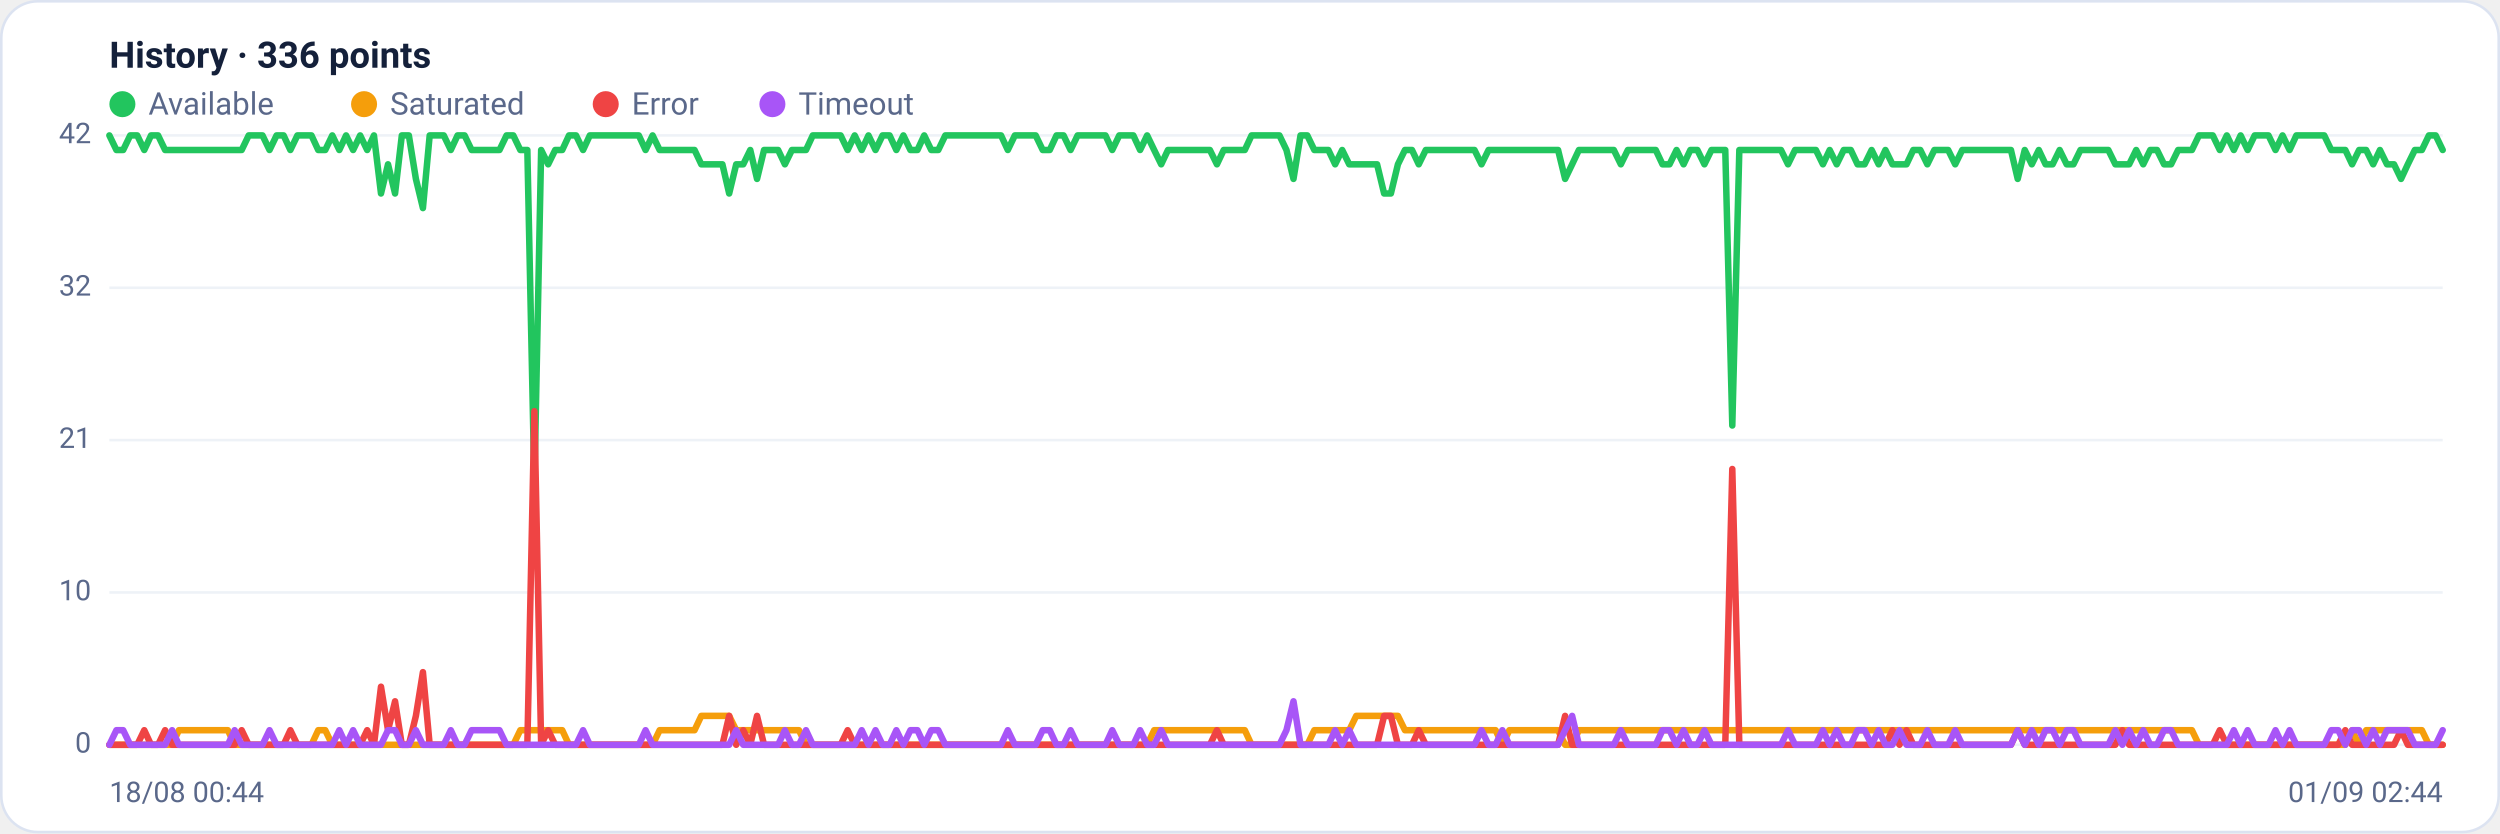
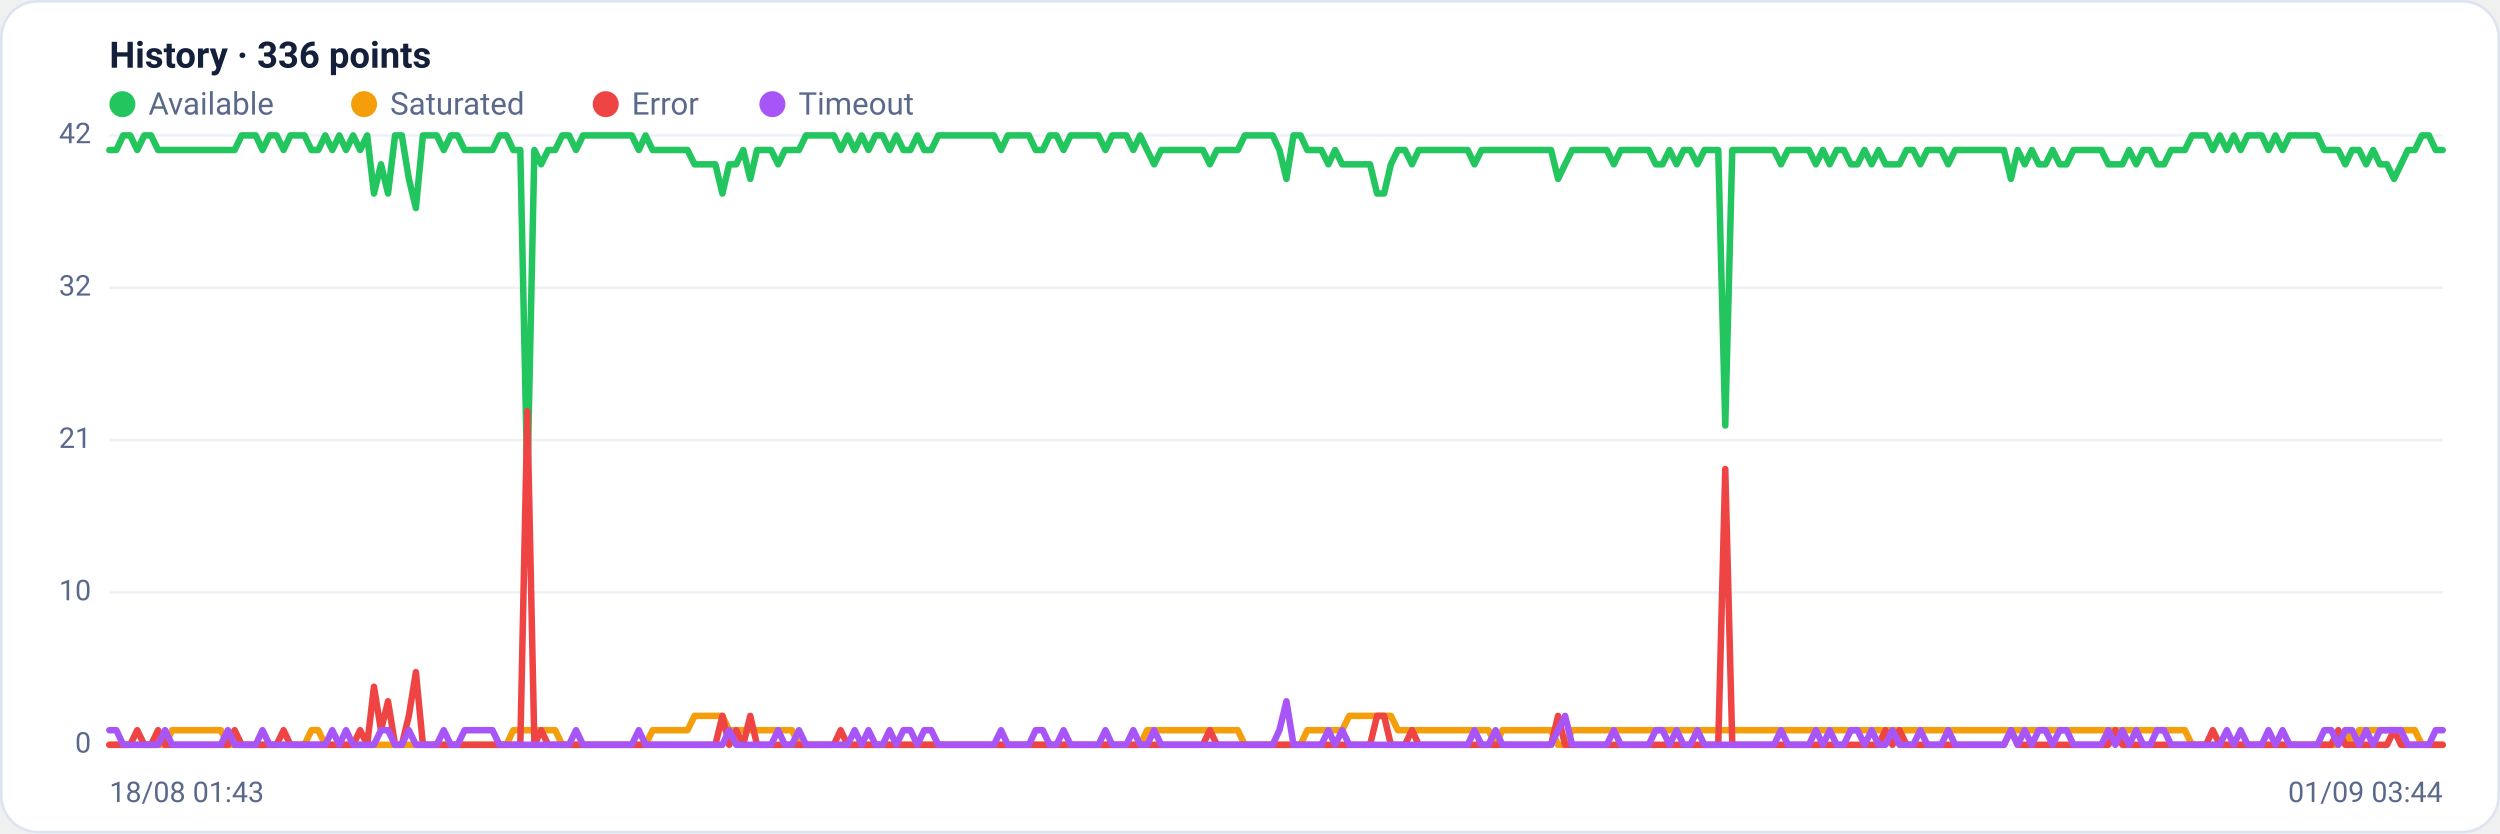
<svg xmlns="http://www.w3.org/2000/svg" viewBox="0 0 960 320" width="960" height="320" font-family="Segoe UI, system-ui, -apple-system, Roboto, Helvetica, Arial, sans-serif" role="img" aria-label="Availability history per region">
  <rect x="0.5" y="0.5" width="959" height="319" rx="14" fill="#ffffff" stroke="#dce3f1" />
  <text x="42" y="26" font-size="14" font-weight="600" fill="#14203a">History · 336 points</text>
  <circle cx="47" cy="40" r="5" fill="#22c55e" />
  <text x="57" y="44" font-size="12" fill="#5a688a">Available</text>
  <circle cx="139.8" cy="40" r="5" fill="#f59e0b" />
  <text x="149.8" y="44" font-size="12" fill="#5a688a">Saturated</text>
  <circle cx="232.6" cy="40" r="5" fill="#ef4444" />
  <text x="242.6" y="44" font-size="12" fill="#5a688a">Error</text>
  <circle cx="296.6" cy="40" r="5" fill="#a855f7" />
  <text x="306.6" y="44" font-size="12" fill="#5a688a">Timeout</text>
  <line x1="42" y1="286.0" x2="938" y2="286.0" stroke="#eef2f7" stroke-width="1" />
  <text x="35" y="289.0" text-anchor="end" font-size="11" fill="#5a688a">0</text>
  <line x1="42" y1="227.5" x2="938" y2="227.5" stroke="#eef2f7" stroke-width="1" />
  <text x="35" y="230.5" text-anchor="end" font-size="11" fill="#5a688a">10</text>
  <line x1="42" y1="169.0" x2="938" y2="169.0" stroke="#eef2f7" stroke-width="1" />
  <text x="35" y="172.0" text-anchor="end" font-size="11" fill="#5a688a">21</text>
  <line x1="42" y1="110.5" x2="938" y2="110.5" stroke="#eef2f7" stroke-width="1" />
  <text x="35" y="113.5" text-anchor="end" font-size="11" fill="#5a688a">32</text>
  <line x1="42" y1="52.0" x2="938" y2="52.0" stroke="#eef2f7" stroke-width="1" />
  <text x="35" y="55.0" text-anchor="end" font-size="11" fill="#5a688a">42</text>
-   <polyline fill="none" stroke="#22c55e" stroke-width="2.5" stroke-linejoin="round" stroke-linecap="round" points="42.0,52.0 44.7,57.6 47.3,57.6 50.0,52.0 52.7,52.0 55.4,57.6 58.0,52.0 60.7,52.0 63.4,57.6 66.1,57.6 68.7,57.6 71.4,57.6 74.1,57.6 76.8,57.6 79.4,57.6 82.1,57.6 84.8,57.6 87.5,57.6 90.1,57.6 92.8,57.6 95.5,52.0 98.2,52.0 100.8,52.0 103.5,57.6 106.2,52.0 108.9,52.0 111.5,57.6 114.2,52.0 116.9,52.0 119.6,52.0 122.2,57.6 124.9,57.6 127.6,52.0 130.3,57.6 132.9,52.0 135.6,57.6 138.3,52.0 141.0,57.6 143.6,52.0 146.3,74.3 149.0,63.1 151.7,74.3 154.3,52.0 157.0,52.0 159.7,68.7 162.4,79.9 165.0,52.0 167.7,52.0 170.4,52.0 173.1,57.6 175.7,52.0 178.4,52.0 181.1,57.6 183.8,57.6 186.4,57.6 189.1,57.6 191.8,57.6 194.5,52.0 197.1,52.0 199.8,57.6 202.5,57.6 205.2,185.7 207.8,57.6 210.5,63.1 213.2,57.6 215.9,57.6 218.5,52.0 221.2,52.0 223.9,57.6 226.5,52.0 229.2,52.0 231.9,52.0 234.6,52.0 237.2,52.0 239.9,52.0 242.6,52.0 245.3,52.0 247.9,57.6 250.6,52.0 253.3,57.6 256.0,57.6 258.6,57.6 261.3,57.6 264.0,57.6 266.7,57.6 269.3,63.1 272.0,63.1 274.7,63.1 277.4,63.1 280.0,74.3 282.7,63.1 285.4,63.1 288.1,57.6 290.7,68.7 293.4,57.6 296.1,57.6 298.8,57.6 301.4,63.1 304.1,57.6 306.8,57.6 309.5,57.6 312.1,52.0 314.8,52.0 317.5,52.0 320.2,52.0 322.8,52.0 325.5,57.6 328.2,52.0 330.9,57.6 333.5,52.0 336.2,57.6 338.9,52.0 341.6,52.0 344.2,57.6 346.9,52.0 349.6,57.6 352.3,57.6 354.9,52.0 357.6,57.6 360.3,57.6 363.0,52.0 365.6,52.0 368.3,52.0 371.0,52.0 373.7,52.0 376.3,52.0 379.0,52.0 381.7,52.0 384.4,52.0 387.0,57.6 389.7,52.0 392.4,52.0 395.1,52.0 397.7,52.0 400.4,57.6 403.1,57.6 405.7,52.0 408.4,52.0 411.1,57.6 413.8,52.0 416.4,52.0 419.1,52.0 421.8,52.0 424.5,52.0 427.1,57.6 429.8,52.0 432.5,52.0 435.2,52.0 437.8,57.6 440.5,52.0 443.2,57.6 445.9,63.1 448.5,57.6 451.2,57.6 453.9,57.6 456.6,57.6 459.2,57.6 461.9,57.6 464.6,57.6 467.3,63.1 469.9,57.6 472.6,57.6 475.3,57.6 478.0,57.6 480.6,52.0 483.3,52.0 486.0,52.0 488.7,52.0 491.3,52.0 494.0,57.6 496.7,68.7 499.4,52.0 502.0,52.0 504.7,57.6 507.4,57.6 510.1,57.6 512.7,63.1 515.4,57.6 518.1,63.1 520.8,63.1 523.4,63.1 526.1,63.1 528.8,63.1 531.5,74.3 534.1,74.3 536.8,63.1 539.5,57.6 542.2,57.6 544.8,63.1 547.5,57.6 550.2,57.6 552.9,57.6 555.5,57.6 558.2,57.6 560.9,57.6 563.6,57.6 566.2,57.6 568.9,63.1 571.6,57.6 574.3,57.6 576.9,57.6 579.6,57.6 582.3,57.6 584.9,57.6 587.6,57.6 590.3,57.6 593.0,57.6 595.6,57.6 598.3,57.6 601.0,68.7 603.7,63.1 606.3,57.6 609.0,57.6 611.7,57.6 614.4,57.6 617.0,57.6 619.7,57.6 622.4,63.1 625.1,57.6 627.7,57.6 630.4,57.6 633.1,57.6 635.8,57.6 638.4,63.1 641.1,63.1 643.8,57.6 646.5,63.1 649.1,57.6 651.8,57.6 654.5,63.1 657.2,57.6 659.8,57.6 662.5,57.6 665.2,163.4 667.9,57.6 670.5,57.6 673.2,57.6 675.9,57.6 678.6,57.6 681.2,57.6 683.9,57.6 686.6,63.1 689.3,57.6 691.9,57.6 694.6,57.6 697.3,57.6 700.0,63.1 702.6,57.6 705.3,63.1 708.0,57.6 710.7,57.6 713.3,63.1 716.0,63.1 718.7,57.6 721.4,63.1 724.0,57.6 726.7,63.1 729.4,63.1 732.1,63.1 734.7,57.6 737.4,57.6 740.1,63.1 742.8,57.6 745.4,57.6 748.1,57.6 750.8,63.1 753.5,57.6 756.1,57.6 758.8,57.6 761.5,57.6 764.1,57.6 766.8,57.6 769.5,57.6 772.2,57.6 774.8,68.7 777.5,57.6 780.2,63.1 782.9,57.6 785.5,63.1 788.2,63.1 790.9,57.6 793.6,63.1 796.2,63.1 798.9,57.6 801.6,57.6 804.3,57.6 806.9,57.6 809.6,57.6 812.3,63.1 815.0,63.1 817.6,63.1 820.3,57.6 823.0,63.1 825.7,57.6 828.3,57.6 831.0,63.1 833.7,63.1 836.4,57.6 839.0,57.6 841.7,57.6 844.4,52.0 847.1,52.0 849.7,52.0 852.4,57.6 855.1,52.0 857.8,57.6 860.4,52.0 863.1,57.6 865.8,52.0 868.5,52.0 871.1,52.0 873.8,57.6 876.5,52.0 879.2,57.6 881.8,52.0 884.5,52.0 887.2,52.0 889.9,52.0 892.5,52.0 895.2,57.6 897.9,57.6 900.6,57.6 903.2,63.1 905.9,57.6 908.6,57.6 911.3,63.1 913.9,57.6 916.6,63.1 919.3,63.1 922.0,68.7 924.6,63.1 927.3,57.6 930.0,57.6 932.7,52.0 935.3,52.0 938.0,57.6" />
-   <polyline fill="none" stroke="#f59e0b" stroke-width="2.5" stroke-linejoin="round" stroke-linecap="round" points="42.0,286.0 44.7,286.0 47.3,286.0 50.0,286.0 52.7,286.0 55.4,286.0 58.0,286.0 60.7,286.0 63.4,286.0 66.1,286.0 68.7,280.4 71.4,280.4 74.1,280.4 76.8,280.4 79.4,280.4 82.1,280.4 84.8,280.4 87.5,280.4 90.1,286.0 92.8,286.0 95.5,286.0 98.2,286.0 100.8,286.0 103.5,286.0 106.2,286.0 108.9,286.0 111.5,286.0 114.2,286.0 116.9,286.0 119.6,286.0 122.2,280.4 124.9,280.4 127.6,286.0 130.3,286.0 132.9,286.0 135.6,286.0 138.3,286.0 141.0,286.0 143.6,286.0 146.3,286.0 149.0,286.0 151.7,286.0 154.3,286.0 157.0,286.0 159.7,286.0 162.4,286.0 165.0,286.0 167.7,286.0 170.4,286.0 173.1,286.0 175.7,286.0 178.4,286.0 181.1,286.0 183.8,286.0 186.4,286.0 189.1,286.0 191.8,286.0 194.5,286.0 197.1,286.0 199.8,280.4 202.5,280.4 205.2,280.4 207.8,280.4 210.5,280.4 213.2,280.4 215.9,280.4 218.5,286.0 221.2,286.0 223.9,286.0 226.5,286.0 229.2,286.0 231.9,286.0 234.6,286.0 237.2,286.0 239.9,286.0 242.6,286.0 245.3,286.0 247.9,286.0 250.6,286.0 253.3,280.4 256.0,280.4 258.6,280.4 261.3,280.4 264.0,280.4 266.7,280.4 269.3,274.9 272.0,274.9 274.7,274.9 277.4,274.9 280.0,274.9 282.7,280.4 285.4,280.4 288.1,280.4 290.7,280.4 293.4,280.4 296.1,280.4 298.8,280.4 301.4,280.4 304.1,280.4 306.8,280.4 309.5,286.0 312.1,286.0 314.8,286.0 317.5,286.0 320.2,286.0 322.8,286.0 325.5,286.0 328.2,286.0 330.9,286.0 333.5,286.0 336.2,286.0 338.9,286.0 341.6,286.0 344.2,286.0 346.9,286.0 349.6,286.0 352.3,286.0 354.9,286.0 357.6,286.0 360.3,286.0 363.0,286.0 365.6,286.0 368.3,286.0 371.0,286.0 373.7,286.0 376.3,286.0 379.0,286.0 381.7,286.0 384.4,286.0 387.0,286.0 389.7,286.0 392.4,286.0 395.1,286.0 397.7,286.0 400.4,286.0 403.1,286.0 405.7,286.0 408.4,286.0 411.1,286.0 413.8,286.0 416.4,286.0 419.1,286.0 421.8,286.0 424.5,286.0 427.1,286.0 429.8,286.0 432.5,286.0 435.2,286.0 437.8,286.0 440.5,286.0 443.2,280.4 445.9,280.4 448.5,280.4 451.2,280.4 453.9,280.4 456.6,280.4 459.2,280.4 461.9,280.4 464.6,280.4 467.3,280.4 469.9,280.4 472.6,280.4 475.3,280.4 478.0,280.4 480.6,286.0 483.3,286.0 486.0,286.0 488.7,286.0 491.3,286.0 494.0,286.0 496.7,286.0 499.4,286.0 502.0,286.0 504.7,280.4 507.4,280.4 510.1,280.4 512.7,280.4 515.4,280.4 518.1,280.4 520.8,274.9 523.4,274.9 526.1,274.9 528.8,274.9 531.5,274.9 534.1,274.9 536.8,274.9 539.5,280.4 542.2,280.4 544.8,280.4 547.5,280.4 550.2,280.4 552.9,280.4 555.5,280.4 558.2,280.4 560.9,280.4 563.6,280.4 566.2,280.4 568.9,280.4 571.6,280.4 574.3,280.4 576.9,286.0 579.6,280.4 582.3,280.4 584.9,280.4 587.6,280.4 590.3,280.4 593.0,280.4 595.6,280.4 598.3,280.4 601.0,286.0 603.7,286.0 606.3,280.4 609.0,280.4 611.7,280.4 614.4,280.4 617.0,280.4 619.7,280.4 622.4,280.4 625.1,280.4 627.7,280.4 630.4,280.4 633.1,280.4 635.8,280.4 638.4,280.4 641.1,280.4 643.8,280.4 646.5,280.4 649.1,280.4 651.8,280.4 654.5,280.4 657.2,280.4 659.8,280.4 662.5,280.4 665.2,280.4 667.9,280.4 670.5,280.4 673.2,280.4 675.9,280.4 678.6,280.4 681.2,280.4 683.9,280.4 686.6,280.4 689.3,280.4 691.9,280.4 694.6,280.4 697.3,280.4 700.0,280.4 702.6,280.4 705.3,280.4 708.0,280.4 710.7,280.4 713.3,280.4 716.0,280.4 718.7,280.4 721.4,280.4 724.0,280.4 726.7,280.4 729.4,280.4 732.1,280.4 734.7,280.4 737.4,280.4 740.1,280.4 742.8,280.4 745.4,280.4 748.1,280.4 750.8,280.4 753.5,280.4 756.1,280.4 758.8,280.4 761.5,280.4 764.1,280.4 766.8,280.4 769.5,280.4 772.2,280.4 774.8,280.4 777.5,280.4 780.2,280.4 782.9,280.4 785.5,280.4 788.2,280.4 790.9,280.4 793.6,280.4 796.2,280.4 798.9,280.4 801.6,280.4 804.3,280.4 806.9,280.4 809.6,280.4 812.3,280.4 815.0,280.4 817.6,280.4 820.3,280.4 823.0,280.4 825.7,280.4 828.3,280.4 831.0,280.4 833.7,280.4 836.4,280.4 839.0,280.4 841.7,280.4 844.4,286.0 847.1,286.0 849.7,286.0 852.4,286.0 855.1,286.0 857.8,286.0 860.4,286.0 863.1,286.0 865.8,286.0 868.5,286.0 871.1,286.0 873.8,286.0 876.5,286.0 879.2,286.0 881.8,286.0 884.5,286.0 887.2,286.0 889.9,286.0 892.5,286.0 895.2,286.0 897.9,286.0 900.6,286.0 903.2,280.4 905.9,286.0 908.6,280.4 911.3,280.4 913.9,280.4 916.6,280.4 919.3,280.4 922.0,280.4 924.6,280.4 927.3,280.4 930.0,280.4 932.7,286.0 935.3,286.0 938.0,286.0" />
-   <polyline fill="none" stroke="#ef4444" stroke-width="2.5" stroke-linejoin="round" stroke-linecap="round" points="42.0,286.0 44.7,286.0 47.3,286.0 50.0,286.0 52.7,286.0 55.4,280.4 58.0,286.0 60.7,286.0 63.4,280.4 66.1,286.0 68.7,286.0 71.4,286.0 74.1,286.0 76.8,286.0 79.4,286.0 82.1,286.0 84.8,286.0 87.5,286.0 90.1,286.0 92.8,280.4 95.5,286.0 98.2,286.0 100.8,286.0 103.5,286.0 106.2,286.0 108.9,286.0 111.5,280.4 114.2,286.0 116.9,286.0 119.6,286.0 122.2,286.0 124.9,286.0 127.6,286.0 130.3,286.0 132.9,286.0 135.6,286.0 138.3,286.0 141.0,280.4 143.6,286.0 146.3,263.7 149.0,280.4 151.7,269.3 154.3,286.0 157.0,286.0 159.7,274.9 162.4,258.1 165.0,286.0 167.7,286.0 170.4,286.0 173.1,286.0 175.7,286.0 178.4,286.0 181.1,286.0 183.8,286.0 186.4,286.0 189.1,286.0 191.8,286.0 194.5,286.0 197.1,286.0 199.8,286.0 202.5,286.0 205.2,157.9 207.8,286.0 210.5,280.4 213.2,286.0 215.9,286.0 218.5,286.0 221.2,286.0 223.9,286.0 226.5,286.0 229.2,286.0 231.9,286.0 234.6,286.0 237.2,286.0 239.9,286.0 242.6,286.0 245.3,286.0 247.9,286.0 250.6,286.0 253.3,286.0 256.0,286.0 258.6,286.0 261.3,286.0 264.0,286.0 266.7,286.0 269.3,286.0 272.0,286.0 274.7,286.0 277.4,286.0 280.0,274.9 282.7,286.0 285.4,280.4 288.1,286.0 290.7,274.9 293.4,286.0 296.1,286.0 298.8,286.0 301.4,286.0 304.1,286.0 306.8,286.0 309.5,286.0 312.1,286.0 314.8,286.0 317.5,286.0 320.2,286.0 322.8,286.0 325.5,280.4 328.2,286.0 330.9,286.0 333.5,286.0 336.2,286.0 338.9,286.0 341.6,286.0 344.2,286.0 346.9,286.0 349.6,286.0 352.3,286.0 354.9,286.0 357.6,286.0 360.3,286.0 363.0,286.0 365.6,286.0 368.3,286.0 371.0,286.0 373.7,286.0 376.3,286.0 379.0,286.0 381.7,286.0 384.4,286.0 387.0,286.0 389.7,286.0 392.4,286.0 395.1,286.0 397.7,286.0 400.4,286.0 403.1,286.0 405.7,286.0 408.4,286.0 411.1,286.0 413.8,286.0 416.4,286.0 419.1,286.0 421.8,286.0 424.5,286.0 427.1,286.0 429.8,286.0 432.5,286.0 435.2,286.0 437.8,286.0 440.5,286.0 443.2,286.0 445.9,286.0 448.5,286.0 451.2,286.0 453.9,286.0 456.6,286.0 459.2,286.0 461.9,286.0 464.6,286.0 467.3,280.4 469.9,286.0 472.6,286.0 475.3,286.0 478.0,286.0 480.6,286.0 483.3,286.0 486.0,286.0 488.7,286.0 491.3,286.0 494.0,286.0 496.7,286.0 499.4,286.0 502.0,286.0 504.7,286.0 507.4,286.0 510.1,286.0 512.7,286.0 515.4,286.0 518.1,286.0 520.8,286.0 523.4,286.0 526.1,286.0 528.8,286.0 531.5,274.9 534.1,274.9 536.8,286.0 539.5,286.0 542.2,286.0 544.8,280.4 547.5,286.0 550.2,286.0 552.9,286.0 555.5,286.0 558.2,286.0 560.9,286.0 563.6,286.0 566.2,286.0 568.9,286.0 571.6,286.0 574.3,286.0 576.9,286.0 579.6,286.0 582.3,286.0 584.9,286.0 587.6,286.0 590.3,286.0 593.0,286.0 595.6,286.0 598.3,286.0 601.0,274.9 603.7,286.0 606.3,286.0 609.0,286.0 611.7,286.0 614.4,286.0 617.0,286.0 619.7,286.0 622.4,286.0 625.1,286.0 627.7,286.0 630.4,286.0 633.1,286.0 635.8,286.0 638.4,286.0 641.1,286.0 643.8,286.0 646.5,286.0 649.1,286.0 651.8,286.0 654.5,286.0 657.2,286.0 659.8,286.0 662.5,286.0 665.2,180.1 667.9,286.0 670.5,286.0 673.2,286.0 675.9,286.0 678.6,286.0 681.2,286.0 683.9,286.0 686.6,286.0 689.3,286.0 691.9,286.0 694.6,286.0 697.3,286.0 700.0,286.0 702.6,286.0 705.3,286.0 708.0,286.0 710.7,286.0 713.3,286.0 716.0,286.0 718.7,286.0 721.4,286.0 724.0,286.0 726.7,280.4 729.4,286.0 732.1,280.4 734.7,286.0 737.4,286.0 740.1,286.0 742.8,286.0 745.4,286.0 748.1,286.0 750.8,286.0 753.5,286.0 756.1,286.0 758.8,286.0 761.5,286.0 764.1,286.0 766.8,286.0 769.5,286.0 772.2,286.0 774.8,280.4 777.5,286.0 780.2,286.0 782.9,286.0 785.5,286.0 788.2,286.0 790.9,286.0 793.6,286.0 796.2,286.0 798.9,286.0 801.6,286.0 804.3,286.0 806.9,286.0 809.6,286.0 812.3,286.0 815.0,280.4 817.6,286.0 820.3,286.0 823.0,286.0 825.7,286.0 828.3,286.0 831.0,286.0 833.7,286.0 836.4,286.0 839.0,286.0 841.7,286.0 844.4,286.0 847.1,286.0 849.7,286.0 852.4,280.4 855.1,286.0 857.8,286.0 860.4,286.0 863.1,286.0 865.8,286.0 868.5,286.0 871.1,286.0 873.8,286.0 876.5,286.0 879.2,286.0 881.8,286.0 884.5,286.0 887.2,286.0 889.9,286.0 892.5,286.0 895.2,286.0 897.9,286.0 900.6,280.4 903.2,286.0 905.9,286.0 908.6,286.0 911.3,286.0 913.9,286.0 916.6,286.0 919.3,286.0 922.0,280.4 924.6,286.0 927.3,286.0 930.0,286.0 932.7,286.0 935.3,286.0 938.0,286.0" />
-   <polyline fill="none" stroke="#a855f7" stroke-width="2.5" stroke-linejoin="round" stroke-linecap="round" points="42.0,286.0 44.7,280.4 47.3,280.4 50.0,286.0 52.7,286.0 55.4,286.0 58.0,286.0 60.7,286.0 63.4,286.0 66.1,280.4 68.7,286.0 71.4,286.0 74.1,286.0 76.8,286.0 79.4,286.0 82.1,286.0 84.8,286.0 87.5,286.0 90.1,280.4 92.8,286.0 95.5,286.0 98.2,286.0 100.8,286.0 103.5,280.4 106.2,286.0 108.9,286.0 111.5,286.0 114.2,286.0 116.9,286.0 119.6,286.0 122.2,286.0 124.9,286.0 127.6,286.0 130.3,280.4 132.9,286.0 135.6,280.4 138.3,286.0 141.0,286.0 143.6,286.0 146.3,286.0 149.0,280.4 151.7,280.4 154.3,286.0 157.0,286.0 159.7,280.4 162.4,286.0 165.0,286.0 167.7,286.0 170.4,286.0 173.1,280.4 175.7,286.0 178.4,286.0 181.1,280.4 183.8,280.4 186.4,280.4 189.1,280.4 191.8,280.4 194.5,286.0 197.1,286.0 199.8,286.0 202.5,286.0 205.2,286.0 207.8,286.0 210.5,286.0 213.2,286.0 215.9,286.0 218.5,286.0 221.2,286.0 223.9,280.4 226.5,286.0 229.2,286.0 231.9,286.0 234.6,286.0 237.2,286.0 239.9,286.0 242.6,286.0 245.3,286.0 247.9,280.4 250.6,286.0 253.3,286.0 256.0,286.0 258.6,286.0 261.3,286.0 264.0,286.0 266.7,286.0 269.3,286.0 272.0,286.0 274.7,286.0 277.4,286.0 280.0,286.0 282.7,280.4 285.4,286.0 288.1,286.0 290.7,286.0 293.4,286.0 296.1,286.0 298.8,286.0 301.4,280.4 304.1,286.0 306.8,286.0 309.5,280.4 312.1,286.0 314.8,286.0 317.5,286.0 320.2,286.0 322.8,286.0 325.5,286.0 328.2,286.0 330.9,280.4 333.5,286.0 336.2,280.4 338.9,286.0 341.6,286.0 344.2,280.4 346.9,286.0 349.6,280.4 352.3,280.4 354.9,286.0 357.6,280.4 360.3,280.4 363.0,286.0 365.6,286.0 368.3,286.0 371.0,286.0 373.7,286.0 376.3,286.0 379.0,286.0 381.7,286.0 384.4,286.0 387.0,280.4 389.7,286.0 392.4,286.0 395.1,286.0 397.7,286.0 400.4,280.4 403.1,280.4 405.7,286.0 408.4,286.0 411.1,280.4 413.8,286.0 416.4,286.0 419.1,286.0 421.8,286.0 424.5,286.0 427.1,280.4 429.8,286.0 432.5,286.0 435.2,286.0 437.8,280.4 440.5,286.0 443.2,286.0 445.9,280.4 448.5,286.0 451.2,286.0 453.9,286.0 456.6,286.0 459.2,286.0 461.9,286.0 464.6,286.0 467.3,286.0 469.9,286.0 472.6,286.0 475.3,286.0 478.0,286.0 480.6,286.0 483.3,286.0 486.0,286.0 488.7,286.0 491.3,286.0 494.0,280.4 496.7,269.3 499.4,286.0 502.0,286.0 504.7,286.0 507.4,286.0 510.1,286.0 512.7,280.4 515.4,286.0 518.1,280.4 520.8,286.0 523.4,286.0 526.1,286.0 528.8,286.0 531.5,286.0 534.1,286.0 536.8,286.0 539.5,286.0 542.2,286.0 544.8,286.0 547.5,286.0 550.2,286.0 552.9,286.0 555.5,286.0 558.2,286.0 560.9,286.0 563.6,286.0 566.2,286.0 568.9,280.4 571.6,286.0 574.3,286.0 576.9,280.4 579.6,286.0 582.3,286.0 584.9,286.0 587.6,286.0 590.3,286.0 593.0,286.0 595.6,286.0 598.3,286.0 601.0,280.4 603.7,274.9 606.3,286.0 609.0,286.0 611.7,286.0 614.4,286.0 617.0,286.0 619.7,286.0 622.4,280.4 625.1,286.0 627.7,286.0 630.4,286.0 633.1,286.0 635.8,286.0 638.4,280.4 641.1,280.4 643.8,286.0 646.5,280.4 649.1,286.0 651.8,286.0 654.5,280.4 657.2,286.0 659.8,286.0 662.5,286.0 665.2,286.0 667.9,286.0 670.5,286.0 673.2,286.0 675.9,286.0 678.6,286.0 681.2,286.0 683.9,286.0 686.6,280.4 689.3,286.0 691.9,286.0 694.6,286.0 697.3,286.0 700.0,280.4 702.6,286.0 705.3,280.4 708.0,286.0 710.7,286.0 713.3,280.4 716.0,280.4 718.7,286.0 721.4,280.4 724.0,286.0 726.7,286.0 729.4,280.4 732.1,286.0 734.7,286.0 737.4,286.0 740.1,280.4 742.8,286.0 745.4,286.0 748.1,286.0 750.8,280.4 753.5,286.0 756.1,286.0 758.8,286.0 761.5,286.0 764.1,286.0 766.8,286.0 769.5,286.0 772.2,286.0 774.8,280.4 777.5,286.0 780.2,280.4 782.9,286.0 785.5,280.4 788.2,280.4 790.9,286.0 793.6,280.4 796.2,280.4 798.9,286.0 801.6,286.0 804.3,286.0 806.9,286.0 809.6,286.0 812.3,280.4 815.0,286.0 817.6,280.4 820.3,286.0 823.0,280.4 825.7,286.0 828.3,286.0 831.0,280.4 833.7,280.4 836.4,286.0 839.0,286.0 841.7,286.0 844.4,286.0 847.1,286.0 849.7,286.0 852.4,286.0 855.1,286.0 857.8,280.4 860.4,286.0 863.1,280.4 865.8,286.0 868.5,286.0 871.1,286.0 873.8,280.4 876.5,286.0 879.2,280.4 881.8,286.0 884.5,286.0 887.2,286.0 889.9,286.0 892.5,286.0 895.2,280.4 897.9,280.4 900.6,286.0 903.2,280.4 905.9,280.4 908.6,286.0 911.3,280.4 913.9,286.0 916.6,280.4 919.3,280.4 922.0,280.4 924.6,280.4 927.3,286.0 930.0,286.0 932.7,286.0 935.3,286.0 938.0,280.4" />
-   <text x="42" y="308" font-size="11" fill="#5a688a">18/08 00:44</text>
-   <text x="938" y="308" text-anchor="end" font-size="11" fill="#5a688a">01/09 02:44</text>
+   <polyline fill="none" stroke="#22c55e" stroke-width="2.5" stroke-linejoin="round" stroke-linecap="round" points="42.0,57.6 44.7,57.6 47.3,52.0 50.0,52.0 52.7,57.6 55.4,52.0 58.0,52.0 60.7,57.6 63.4,57.6 66.1,57.6 68.7,57.6 71.4,57.6 74.1,57.6 76.8,57.6 79.4,57.6 82.1,57.6 84.8,57.6 87.5,57.6 90.1,57.6 92.8,52.0 95.5,52.0 98.2,52.0 100.8,57.6 103.5,52.0 106.2,52.0 108.9,57.6 111.5,52.0 114.2,52.0 116.9,52.0 119.6,57.6 122.2,57.6 124.9,52.0 127.6,57.6 130.3,52.0 132.9,57.6 135.6,52.0 138.3,57.6 141.0,52.0 143.6,74.3 146.3,63.1 149.0,74.3 151.7,52.0 154.3,52.0 157.0,68.7 159.7,79.9 162.4,52.0 165.0,52.0 167.7,52.0 170.4,57.6 173.1,52.0 175.7,52.0 178.4,57.6 181.1,57.6 183.8,57.6 186.4,57.6 189.1,57.6 191.8,52.0 194.5,52.0 197.1,57.6 199.8,57.6 202.5,185.7 205.2,57.6 207.8,63.1 210.5,57.6 213.2,57.6 215.9,52.0 218.5,52.0 221.2,57.6 223.9,52.0 226.5,52.0 229.2,52.0 231.9,52.0 234.6,52.0 237.2,52.0 239.9,52.0 242.6,52.0 245.3,57.6 247.9,52.0 250.6,57.6 253.3,57.6 256.0,57.6 258.6,57.6 261.3,57.6 264.0,57.6 266.7,63.1 269.3,63.1 272.0,63.1 274.7,63.1 277.4,74.3 280.0,63.1 282.7,63.1 285.4,57.6 288.1,68.7 290.7,57.6 293.4,57.6 296.1,57.6 298.8,63.1 301.4,57.6 304.1,57.6 306.8,57.6 309.5,52.0 312.1,52.0 314.8,52.0 317.5,52.0 320.2,52.0 322.8,57.6 325.5,52.0 328.2,57.6 330.9,52.0 333.5,57.6 336.2,52.0 338.9,52.0 341.6,57.6 344.2,52.0 346.9,57.6 349.6,57.6 352.3,52.0 354.9,57.6 357.6,57.6 360.3,52.0 363.0,52.0 365.6,52.0 368.3,52.0 371.0,52.0 373.7,52.0 376.3,52.0 379.0,52.0 381.7,52.0 384.4,57.6 387.0,52.0 389.7,52.0 392.4,52.0 395.1,52.0 397.7,57.6 400.4,57.6 403.1,52.0 405.7,52.0 408.4,57.6 411.1,52.0 413.8,52.0 416.4,52.0 419.1,52.0 421.8,52.0 424.5,57.6 427.1,52.0 429.8,52.0 432.5,52.0 435.2,57.6 437.8,52.0 440.5,57.6 443.2,63.1 445.9,57.6 448.5,57.6 451.2,57.6 453.9,57.6 456.6,57.6 459.2,57.6 461.9,57.6 464.6,63.1 467.3,57.6 469.9,57.6 472.6,57.6 475.3,57.6 478.0,52.0 480.6,52.0 483.3,52.0 486.0,52.0 488.7,52.0 491.3,57.6 494.0,68.7 496.7,52.0 499.4,52.0 502.0,57.6 504.7,57.6 507.4,57.6 510.1,63.1 512.7,57.6 515.4,63.1 518.1,63.1 520.8,63.1 523.4,63.1 526.1,63.1 528.8,74.3 531.5,74.3 534.1,63.1 536.8,57.6 539.5,57.6 542.2,63.1 544.8,57.6 547.5,57.6 550.2,57.6 552.9,57.6 555.5,57.6 558.2,57.6 560.9,57.6 563.6,57.6 566.2,63.1 568.9,57.6 571.6,57.6 574.3,57.6 576.9,57.6 579.6,57.6 582.3,57.6 584.9,57.6 587.6,57.6 590.3,57.6 593.0,57.6 595.6,57.6 598.3,68.7 601.0,63.1 603.7,57.6 606.3,57.6 609.0,57.6 611.7,57.6 614.4,57.6 617.0,57.6 619.7,63.1 622.4,57.6 625.1,57.6 627.7,57.6 630.4,57.6 633.1,57.6 635.8,63.1 638.4,63.1 641.1,57.6 643.8,63.1 646.5,57.6 649.1,57.6 651.8,63.1 654.5,57.6 657.2,57.6 659.8,57.6 662.5,163.4 665.2,57.6 667.9,57.6 670.5,57.6 673.2,57.6 675.9,57.6 678.6,57.6 681.2,57.6 683.9,63.1 686.6,57.6 689.3,57.6 691.9,57.6 694.6,57.6 697.3,63.1 700.0,57.6 702.6,63.1 705.3,57.6 708.0,57.6 710.7,63.1 713.3,63.1 716.0,57.6 718.7,63.1 721.4,57.6 724.0,63.1 726.7,63.1 729.4,63.1 732.1,57.6 734.7,57.6 737.4,63.1 740.1,57.6 742.8,57.6 745.4,57.6 748.1,63.1 750.8,57.6 753.5,57.6 756.1,57.6 758.8,57.6 761.5,57.6 764.1,57.6 766.8,57.6 769.5,57.6 772.2,68.7 774.8,57.6 777.5,63.1 780.2,57.6 782.9,63.1 785.5,63.1 788.2,57.6 790.9,63.1 793.6,63.1 796.2,57.6 798.9,57.6 801.6,57.6 804.3,57.6 806.9,57.6 809.6,63.1 812.3,63.1 815.0,63.1 817.6,57.6 820.3,63.1 823.0,57.6 825.7,57.6 828.3,63.1 831.0,63.1 833.7,57.6 836.4,57.6 839.0,57.6 841.7,52.0 844.4,52.0 847.1,52.0 849.7,57.6 852.4,52.0 855.1,57.6 857.8,52.0 860.4,57.6 863.1,52.0 865.8,52.0 868.5,52.0 871.1,57.6 873.8,52.0 876.5,57.6 879.2,52.0 881.8,52.0 884.5,52.0 887.2,52.0 889.9,52.0 892.5,57.6 895.2,57.6 897.9,57.6 900.6,63.1 903.2,57.6 905.9,57.6 908.6,63.1 911.3,57.6 913.9,63.1 916.6,63.1 919.3,68.7 922.0,63.1 924.6,57.6 927.3,57.6 930.0,52.0 932.7,52.0 935.3,57.6 938.0,57.6" />
+   <polyline fill="none" stroke="#f59e0b" stroke-width="2.5" stroke-linejoin="round" stroke-linecap="round" points="42.0,286.0 44.7,286.0 47.3,286.0 50.0,286.0 52.7,286.0 55.4,286.0 58.0,286.0 60.7,286.0 63.4,286.0 66.1,280.4 68.7,280.4 71.4,280.4 74.1,280.4 76.8,280.4 79.4,280.4 82.1,280.4 84.8,280.4 87.5,286.0 90.1,286.0 92.8,286.0 95.5,286.0 98.2,286.0 100.8,286.0 103.5,286.0 106.2,286.0 108.9,286.0 111.5,286.0 114.2,286.0 116.9,286.0 119.6,280.4 122.2,280.4 124.9,286.0 127.6,286.0 130.3,286.0 132.9,286.0 135.6,286.0 138.3,286.0 141.0,286.0 143.6,286.0 146.3,286.0 149.0,286.0 151.7,286.0 154.3,286.0 157.0,286.0 159.7,286.0 162.4,286.0 165.0,286.0 167.7,286.0 170.4,286.0 173.1,286.0 175.7,286.0 178.4,286.0 181.1,286.0 183.8,286.0 186.4,286.0 189.1,286.0 191.8,286.0 194.5,286.0 197.1,280.4 199.8,280.4 202.5,280.4 205.2,280.4 207.8,280.4 210.5,280.4 213.2,280.4 215.9,286.0 218.5,286.0 221.2,286.0 223.9,286.0 226.5,286.0 229.2,286.0 231.9,286.0 234.6,286.0 237.2,286.0 239.9,286.0 242.6,286.0 245.3,286.0 247.9,286.0 250.6,280.4 253.3,280.4 256.0,280.4 258.6,280.4 261.3,280.4 264.0,280.4 266.7,274.9 269.3,274.9 272.0,274.9 274.7,274.9 277.4,274.9 280.0,280.4 282.7,280.4 285.4,280.4 288.1,280.4 290.7,280.4 293.4,280.4 296.1,280.4 298.8,280.4 301.4,280.4 304.1,280.4 306.8,286.0 309.5,286.0 312.1,286.0 314.8,286.0 317.5,286.0 320.2,286.0 322.8,286.0 325.5,286.0 328.2,286.0 330.9,286.0 333.5,286.0 336.2,286.0 338.9,286.0 341.6,286.0 344.2,286.0 346.9,286.0 349.6,286.0 352.3,286.0 354.9,286.0 357.6,286.0 360.3,286.0 363.0,286.0 365.6,286.0 368.3,286.0 371.0,286.0 373.7,286.0 376.3,286.0 379.0,286.0 381.7,286.0 384.4,286.0 387.0,286.0 389.7,286.0 392.4,286.0 395.1,286.0 397.7,286.0 400.4,286.0 403.1,286.0 405.7,286.0 408.4,286.0 411.1,286.0 413.8,286.0 416.4,286.0 419.1,286.0 421.8,286.0 424.5,286.0 427.1,286.0 429.8,286.0 432.5,286.0 435.2,286.0 437.8,286.0 440.5,280.4 443.2,280.4 445.9,280.4 448.5,280.4 451.2,280.4 453.9,280.4 456.6,280.4 459.2,280.4 461.9,280.4 464.6,280.4 467.3,280.4 469.9,280.4 472.6,280.4 475.3,280.4 478.0,286.0 480.6,286.0 483.3,286.0 486.0,286.0 488.7,286.0 491.3,286.0 494.0,286.0 496.7,286.0 499.4,286.0 502.0,280.4 504.7,280.4 507.4,280.4 510.1,280.4 512.7,280.4 515.4,280.4 518.1,274.9 520.8,274.9 523.4,274.9 526.1,274.9 528.8,274.9 531.5,274.9 534.1,274.9 536.8,280.4 539.5,280.4 542.2,280.4 544.8,280.4 547.5,280.4 550.2,280.4 552.9,280.4 555.5,280.4 558.2,280.4 560.9,280.4 563.6,280.4 566.2,280.4 568.9,280.4 571.6,280.4 574.3,286.0 576.9,280.4 579.6,280.4 582.3,280.4 584.9,280.4 587.6,280.4 590.3,280.4 593.0,280.4 595.6,280.4 598.3,286.0 601.0,286.0 603.7,280.4 606.3,280.4 609.0,280.4 611.7,280.4 614.4,280.4 617.0,280.4 619.7,280.4 622.4,280.4 625.1,280.4 627.7,280.4 630.4,280.4 633.1,280.4 635.8,280.4 638.4,280.4 641.1,280.4 643.8,280.4 646.5,280.4 649.1,280.4 651.8,280.4 654.5,280.4 657.2,280.4 659.8,280.4 662.5,280.4 665.2,280.4 667.9,280.4 670.5,280.4 673.2,280.4 675.9,280.4 678.6,280.4 681.2,280.4 683.9,280.4 686.6,280.4 689.3,280.4 691.9,280.4 694.6,280.4 697.3,280.4 700.0,280.4 702.6,280.4 705.3,280.4 708.0,280.4 710.7,280.4 713.3,280.4 716.0,280.4 718.7,280.4 721.4,280.4 724.0,280.4 726.7,280.4 729.4,280.4 732.1,280.4 734.7,280.4 737.4,280.4 740.1,280.4 742.8,280.4 745.4,280.4 748.1,280.4 750.8,280.4 753.5,280.4 756.1,280.4 758.8,280.4 761.5,280.4 764.1,280.4 766.8,280.4 769.5,280.4 772.2,280.4 774.8,280.4 777.5,280.4 780.2,280.4 782.9,280.4 785.5,280.4 788.2,280.4 790.9,280.4 793.6,280.4 796.2,280.4 798.9,280.4 801.6,280.4 804.3,280.4 806.9,280.4 809.6,280.4 812.3,280.4 815.0,280.4 817.6,280.4 820.3,280.4 823.0,280.4 825.7,280.4 828.3,280.4 831.0,280.4 833.7,280.4 836.4,280.4 839.0,280.4 841.7,286.0 844.4,286.0 847.1,286.0 849.7,286.0 852.4,286.0 855.1,286.0 857.8,286.0 860.4,286.0 863.1,286.0 865.8,286.0 868.5,286.0 871.1,286.0 873.8,286.0 876.5,286.0 879.2,286.0 881.8,286.0 884.5,286.0 887.2,286.0 889.9,286.0 892.5,286.0 895.2,286.0 897.9,286.0 900.6,280.4 903.2,286.0 905.9,280.4 908.6,280.4 911.3,280.4 913.9,280.4 916.6,280.4 919.3,280.4 922.0,280.4 924.6,280.4 927.3,280.4 930.0,286.0 932.7,286.0 935.3,286.0 938.0,286.0" />
+   <polyline fill="none" stroke="#ef4444" stroke-width="2.5" stroke-linejoin="round" stroke-linecap="round" points="42.0,286.0 44.7,286.0 47.3,286.0 50.0,286.0 52.7,280.4 55.4,286.0 58.0,286.0 60.7,280.4 63.4,286.0 66.1,286.0 68.7,286.0 71.4,286.0 74.1,286.0 76.8,286.0 79.4,286.0 82.1,286.0 84.8,286.0 87.5,286.0 90.1,280.4 92.8,286.0 95.5,286.0 98.2,286.0 100.8,286.0 103.5,286.0 106.2,286.0 108.9,280.4 111.5,286.0 114.2,286.0 116.9,286.0 119.6,286.0 122.2,286.0 124.9,286.0 127.6,286.0 130.3,286.0 132.9,286.0 135.6,286.0 138.3,280.4 141.0,286.0 143.6,263.7 146.3,280.4 149.0,269.3 151.7,286.0 154.3,286.0 157.0,274.9 159.7,258.1 162.4,286.0 165.0,286.0 167.7,286.0 170.4,286.0 173.1,286.0 175.7,286.0 178.4,286.0 181.1,286.0 183.8,286.0 186.4,286.0 189.1,286.0 191.8,286.0 194.5,286.0 197.1,286.0 199.8,286.0 202.5,157.9 205.2,286.0 207.8,280.4 210.5,286.0 213.2,286.0 215.9,286.0 218.5,286.0 221.2,286.0 223.9,286.0 226.5,286.0 229.2,286.0 231.9,286.0 234.6,286.0 237.2,286.0 239.9,286.0 242.6,286.0 245.3,286.0 247.9,286.0 250.6,286.0 253.3,286.0 256.0,286.0 258.6,286.0 261.3,286.0 264.0,286.0 266.7,286.0 269.3,286.0 272.0,286.0 274.7,286.0 277.4,274.9 280.0,286.0 282.7,280.4 285.4,286.0 288.1,274.9 290.7,286.0 293.4,286.0 296.1,286.0 298.8,286.0 301.4,286.0 304.1,286.0 306.8,286.0 309.5,286.0 312.1,286.0 314.8,286.0 317.5,286.0 320.2,286.0 322.8,280.4 325.5,286.0 328.2,286.0 330.9,286.0 333.5,286.0 336.2,286.0 338.9,286.0 341.6,286.0 344.2,286.0 346.9,286.0 349.6,286.0 352.3,286.0 354.9,286.0 357.6,286.0 360.3,286.0 363.0,286.0 365.6,286.0 368.3,286.0 371.0,286.0 373.7,286.0 376.3,286.0 379.0,286.0 381.7,286.0 384.4,286.0 387.0,286.0 389.7,286.0 392.4,286.0 395.1,286.0 397.7,286.0 400.4,286.0 403.1,286.0 405.7,286.0 408.4,286.0 411.1,286.0 413.8,286.0 416.4,286.0 419.1,286.0 421.8,286.0 424.5,286.0 427.1,286.0 429.8,286.0 432.5,286.0 435.2,286.0 437.8,286.0 440.5,286.0 443.2,286.0 445.9,286.0 448.5,286.0 451.2,286.0 453.9,286.0 456.6,286.0 459.2,286.0 461.9,286.0 464.6,280.4 467.3,286.0 469.9,286.0 472.6,286.0 475.3,286.0 478.0,286.0 480.6,286.0 483.3,286.0 486.0,286.0 488.7,286.0 491.3,286.0 494.0,286.0 496.7,286.0 499.4,286.0 502.0,286.0 504.7,286.0 507.4,286.0 510.1,286.0 512.7,286.0 515.4,286.0 518.1,286.0 520.8,286.0 523.4,286.0 526.1,286.0 528.8,274.9 531.5,274.9 534.1,286.0 536.8,286.0 539.5,286.0 542.2,280.4 544.8,286.0 547.5,286.0 550.2,286.0 552.9,286.0 555.5,286.0 558.2,286.0 560.9,286.0 563.6,286.0 566.2,286.0 568.9,286.0 571.6,286.0 574.3,286.0 576.9,286.0 579.6,286.0 582.3,286.0 584.9,286.0 587.6,286.0 590.3,286.0 593.0,286.0 595.6,286.0 598.3,274.9 601.0,286.0 603.7,286.0 606.3,286.0 609.0,286.0 611.7,286.0 614.4,286.0 617.0,286.0 619.7,286.0 622.4,286.0 625.1,286.0 627.7,286.0 630.4,286.0 633.1,286.0 635.8,286.0 638.4,286.0 641.1,286.0 643.8,286.0 646.5,286.0 649.1,286.0 651.8,286.0 654.5,286.0 657.2,286.0 659.8,286.0 662.5,180.1 665.2,286.0 667.9,286.0 670.5,286.0 673.2,286.0 675.9,286.0 678.6,286.0 681.2,286.0 683.9,286.0 686.6,286.0 689.3,286.0 691.9,286.0 694.6,286.0 697.3,286.0 700.0,286.0 702.6,286.0 705.3,286.0 708.0,286.0 710.7,286.0 713.3,286.0 716.0,286.0 718.7,286.0 721.4,286.0 724.0,280.4 726.7,286.0 729.4,280.4 732.1,286.0 734.7,286.0 737.4,286.0 740.1,286.0 742.8,286.0 745.4,286.0 748.1,286.0 750.8,286.0 753.5,286.0 756.1,286.0 758.8,286.0 761.5,286.0 764.1,286.0 766.8,286.0 769.5,286.0 772.2,280.4 774.8,286.0 777.5,286.0 780.2,286.0 782.9,286.0 785.5,286.0 788.2,286.0 790.9,286.0 793.6,286.0 796.2,286.0 798.9,286.0 801.6,286.0 804.3,286.0 806.9,286.0 809.6,286.0 812.3,280.4 815.0,286.0 817.6,286.0 820.3,286.0 823.0,286.0 825.7,286.0 828.3,286.0 831.0,286.0 833.7,286.0 836.4,286.0 839.0,286.0 841.7,286.0 844.4,286.0 847.1,286.0 849.7,280.4 852.4,286.0 855.1,286.0 857.8,286.0 860.4,286.0 863.1,286.0 865.8,286.0 868.5,286.0 871.1,286.0 873.8,286.0 876.5,286.0 879.2,286.0 881.8,286.0 884.5,286.0 887.2,286.0 889.9,286.0 892.5,286.0 895.2,286.0 897.9,280.4 900.6,286.0 903.2,286.0 905.9,286.0 908.6,286.0 911.3,286.0 913.9,286.0 916.6,286.0 919.3,280.4 922.0,286.0 924.6,286.0 927.3,286.0 930.0,286.0 932.7,286.0 935.3,286.0 938.0,286.0" />
+   <polyline fill="none" stroke="#a855f7" stroke-width="2.5" stroke-linejoin="round" stroke-linecap="round" points="42.0,280.4 44.7,280.4 47.3,286.0 50.0,286.0 52.7,286.0 55.4,286.0 58.0,286.0 60.7,286.0 63.4,280.4 66.1,286.0 68.7,286.0 71.4,286.0 74.1,286.0 76.8,286.0 79.4,286.0 82.1,286.0 84.8,286.0 87.5,280.4 90.1,286.0 92.8,286.0 95.5,286.0 98.2,286.0 100.8,280.4 103.5,286.0 106.2,286.0 108.9,286.0 111.5,286.0 114.2,286.0 116.9,286.0 119.6,286.0 122.2,286.0 124.9,286.0 127.6,280.4 130.3,286.0 132.9,280.4 135.6,286.0 138.3,286.0 141.0,286.0 143.6,286.0 146.3,280.4 149.0,280.4 151.7,286.0 154.3,286.0 157.0,280.4 159.7,286.0 162.4,286.0 165.0,286.0 167.7,286.0 170.4,280.4 173.1,286.0 175.7,286.0 178.4,280.4 181.1,280.4 183.8,280.4 186.4,280.4 189.1,280.4 191.8,286.0 194.5,286.0 197.1,286.0 199.8,286.0 202.5,286.0 205.2,286.0 207.8,286.0 210.5,286.0 213.2,286.0 215.9,286.0 218.5,286.0 221.2,280.4 223.9,286.0 226.5,286.0 229.2,286.0 231.9,286.0 234.6,286.0 237.2,286.0 239.9,286.0 242.6,286.0 245.3,280.4 247.9,286.0 250.6,286.0 253.3,286.0 256.0,286.0 258.6,286.0 261.3,286.0 264.0,286.0 266.7,286.0 269.3,286.0 272.0,286.0 274.7,286.0 277.4,286.0 280.0,280.4 282.7,286.0 285.4,286.0 288.1,286.0 290.7,286.0 293.4,286.0 296.1,286.0 298.8,280.4 301.4,286.0 304.1,286.0 306.8,280.4 309.5,286.0 312.1,286.0 314.8,286.0 317.5,286.0 320.2,286.0 322.8,286.0 325.5,286.0 328.2,280.4 330.9,286.0 333.5,280.4 336.2,286.0 338.9,286.0 341.6,280.4 344.2,286.0 346.9,280.4 349.6,280.4 352.3,286.0 354.9,280.4 357.6,280.4 360.3,286.0 363.0,286.0 365.6,286.0 368.3,286.0 371.0,286.0 373.7,286.0 376.3,286.0 379.0,286.0 381.7,286.0 384.4,280.4 387.0,286.0 389.7,286.0 392.4,286.0 395.1,286.0 397.7,280.4 400.4,280.4 403.1,286.0 405.7,286.0 408.4,280.4 411.1,286.0 413.8,286.0 416.4,286.0 419.1,286.0 421.8,286.0 424.5,280.4 427.1,286.0 429.8,286.0 432.5,286.0 435.2,280.4 437.8,286.0 440.5,286.0 443.2,280.4 445.9,286.0 448.5,286.0 451.2,286.0 453.9,286.0 456.6,286.0 459.2,286.0 461.9,286.0 464.6,286.0 467.3,286.0 469.9,286.0 472.6,286.0 475.3,286.0 478.0,286.0 480.6,286.0 483.3,286.0 486.0,286.0 488.7,286.0 491.3,280.4 494.0,269.3 496.7,286.0 499.4,286.0 502.0,286.0 504.7,286.0 507.4,286.0 510.1,280.4 512.7,286.0 515.4,280.4 518.1,286.0 520.8,286.0 523.4,286.0 526.1,286.0 528.8,286.0 531.5,286.0 534.1,286.0 536.8,286.0 539.5,286.0 542.2,286.0 544.8,286.0 547.5,286.0 550.2,286.0 552.9,286.0 555.5,286.0 558.2,286.0 560.9,286.0 563.6,286.0 566.2,280.4 568.9,286.0 571.6,286.0 574.3,280.4 576.9,286.0 579.6,286.0 582.3,286.0 584.9,286.0 587.6,286.0 590.3,286.0 593.0,286.0 595.6,286.0 598.3,280.4 601.0,274.9 603.7,286.0 606.3,286.0 609.0,286.0 611.7,286.0 614.4,286.0 617.0,286.0 619.7,280.4 622.4,286.0 625.1,286.0 627.7,286.0 630.4,286.0 633.1,286.0 635.8,280.4 638.4,280.4 641.1,286.0 643.8,280.4 646.5,286.0 649.1,286.0 651.8,280.4 654.5,286.0 657.2,286.0 659.8,286.0 662.5,286.0 665.2,286.0 667.9,286.0 670.5,286.0 673.2,286.0 675.9,286.0 678.6,286.0 681.2,286.0 683.9,280.4 686.6,286.0 689.3,286.0 691.9,286.0 694.6,286.0 697.3,280.4 700.0,286.0 702.6,280.4 705.3,286.0 708.0,286.0 710.7,280.4 713.3,280.4 716.0,286.0 718.7,280.4 721.4,286.0 724.0,286.0 726.7,280.4 729.4,286.0 732.1,286.0 734.7,286.0 737.4,280.4 740.1,286.0 742.8,286.0 745.4,286.0 748.1,280.4 750.8,286.0 753.5,286.0 756.1,286.0 758.8,286.0 761.5,286.0 764.1,286.0 766.8,286.0 769.5,286.0 772.2,280.4 774.8,286.0 777.5,280.4 780.2,286.0 782.9,280.4 785.5,280.4 788.2,286.0 790.9,280.4 793.6,280.4 796.2,286.0 798.9,286.0 801.6,286.0 804.3,286.0 806.9,286.0 809.6,280.4 812.3,286.0 815.0,280.4 817.6,286.0 820.3,280.4 823.0,286.0 825.7,286.0 828.3,280.4 831.0,280.4 833.7,286.0 836.4,286.0 839.0,286.0 841.7,286.0 844.4,286.0 847.1,286.0 849.7,286.0 852.4,286.0 855.1,280.4 857.8,286.0 860.4,280.4 863.1,286.0 865.8,286.0 868.5,286.0 871.1,280.4 873.8,286.0 876.5,280.4 879.2,286.0 881.8,286.0 884.5,286.0 887.2,286.0 889.9,286.0 892.5,280.4 895.2,280.4 897.9,286.0 900.6,280.4 903.2,280.4 905.9,286.0 908.6,280.4 911.3,286.0 913.9,280.4 916.6,280.4 919.3,280.4 922.0,280.4 924.6,286.0 927.3,286.0 930.0,286.0 932.7,286.0 935.3,280.4 938.0,280.4" />
+   <text x="42" y="308" font-size="11" fill="#5a688a">18/08 01:43</text>
+   <text x="938" y="308" text-anchor="end" font-size="11" fill="#5a688a">01/09 03:44</text>
</svg>
